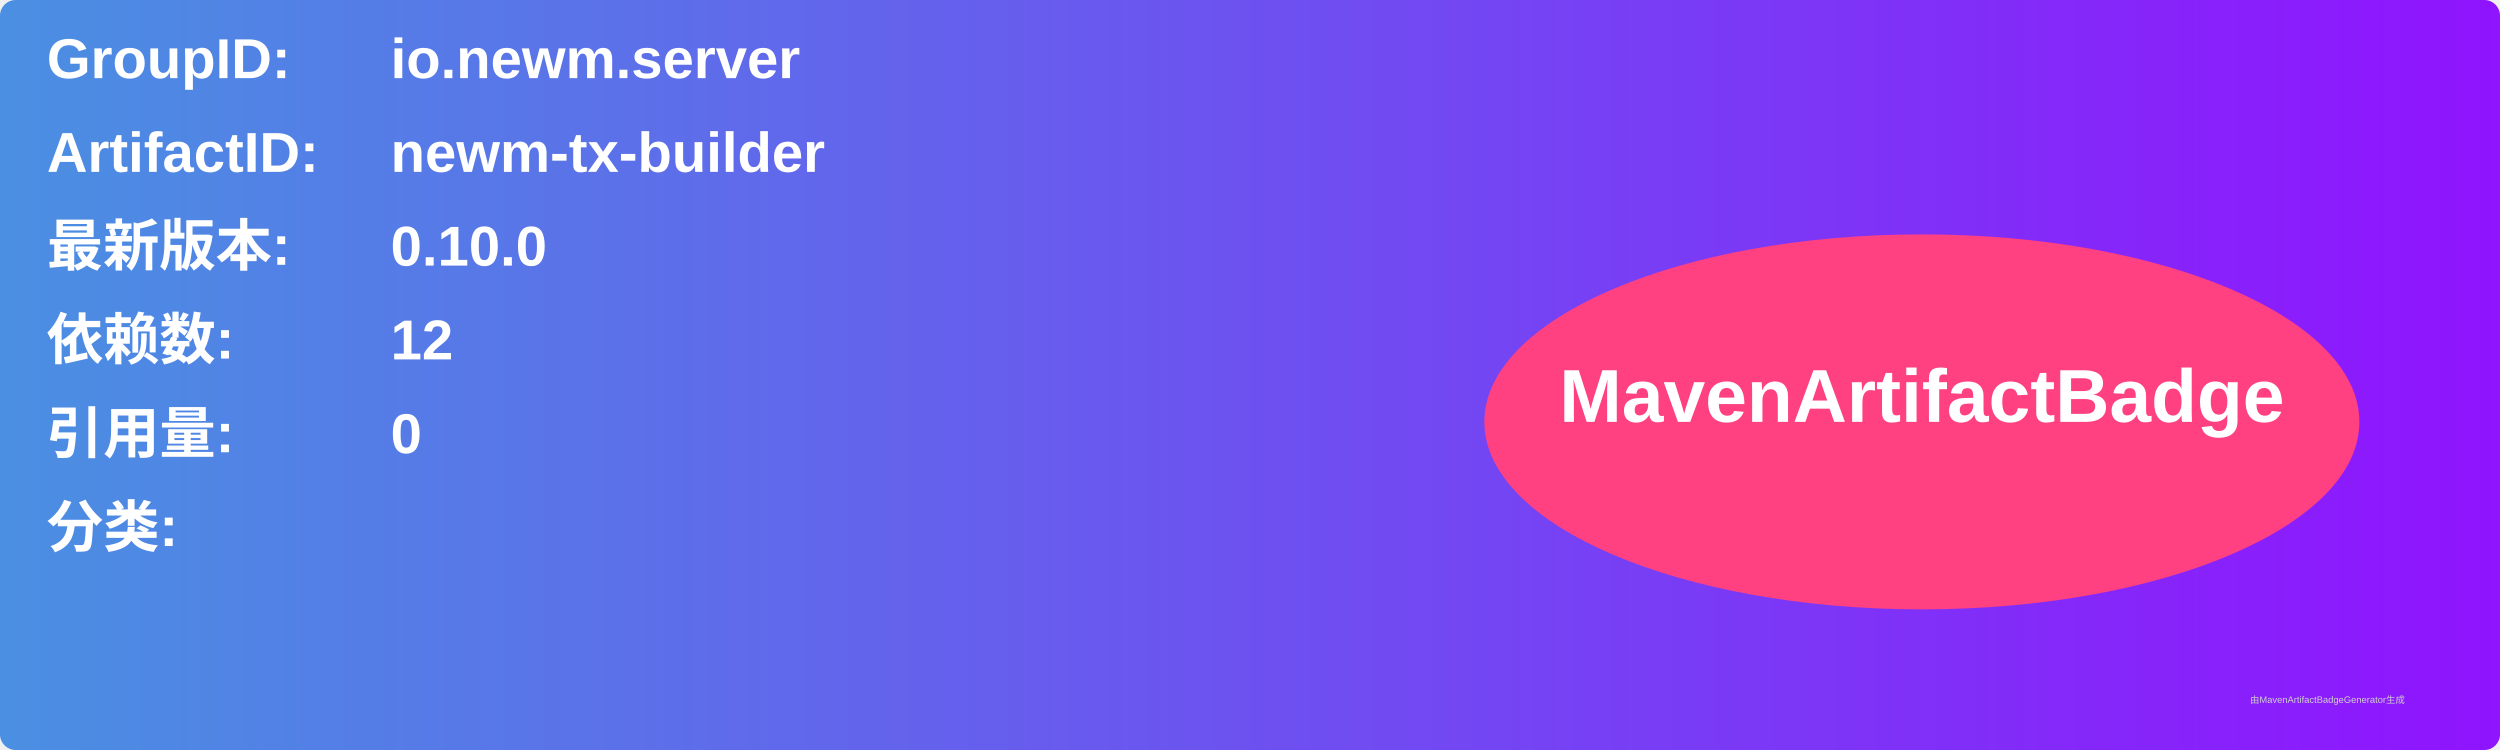
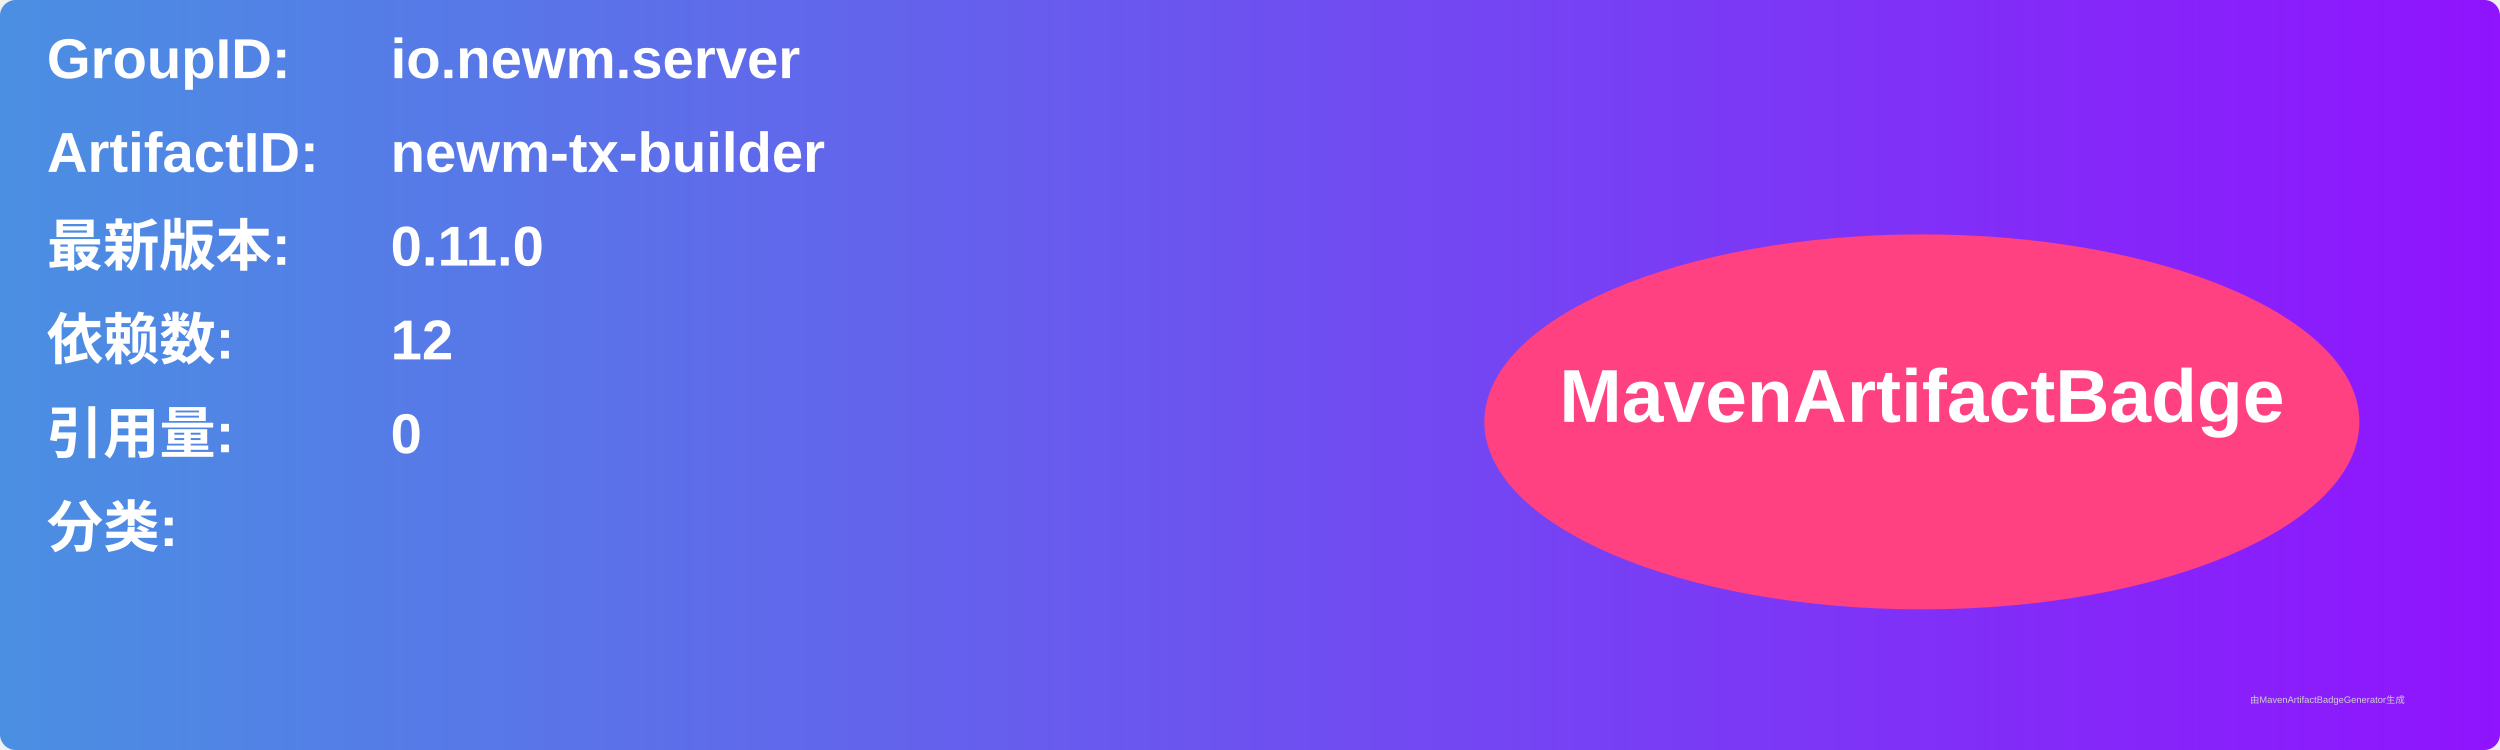
<svg xmlns="http://www.w3.org/2000/svg" width="800" height="240" viewBox="0 0 800 240">
  <linearGradient id="grad" x1="0%" y1="0%" x2="100%" y2="0%">
    <stop offset="0%" stop-color="#4a90e2" />
    <stop offset="100%" stop-color="#9013fe" />
  </linearGradient>
  <rect width="100%" height="100%" rx="5" ry="5" fill="url(#grad)" />
  <g transform="translate(15, 15)">
    <text x="0" y="10" font-family="Arial" font-size="18" fill="white" font-weight="bold" width="260">GroupID:</text>
    <text x="110" y="10" font-family="Arial" font-size="18" fill="white" font-weight="bold" width="460">io.newm.server</text>
    <text x="0" y="40" font-family="Arial" font-size="18" fill="white" font-weight="bold" width="260">ArtifactID:</text>
    <text x="110" y="40" font-family="Arial" font-size="18" fill="white" font-weight="bold" width="460">newm-tx-builder</text>
    <text x="0" y="70" font-family="Arial" font-size="18" fill="white" font-weight="bold">最新版本:</text>
    <text x="110" y="70" font-family="Arial" font-size="18" fill="white" font-weight="bold">
-       <tspan font-weight="bold">0.10.0</tspan>
+       <tspan font-weight="bold">0.11.0</tspan>
    </text>
    <text x="0" y="100" font-family="Arial" font-size="18" fill="white" font-weight="bold">依赖数: </text>
    <text x="110" y="100" font-family="Arial" font-size="18" fill="white">
      <tspan font-weight="bold">12</tspan>
    </text>
    <text x="0" y="130" font-family="Arial" font-size="18" fill="white" font-weight="bold">引用量: </text>
    <text x="110" y="130" font-family="Arial" font-size="18" fill="white">
      <tspan font-weight="bold">0</tspan>
    </text>
    <text x="0" y="160" font-family="Arial" font-size="18" fill="white" font-weight="bold">分类:</text>
    <text x="10" y="190" font-family="Arial" font-size="10" fill="white">
      <tspan font-weight="bold" />
    </text>
    <ellipse cx="600" cy="120" rx="140" ry="60" fill="#ff4081" />
    <text x="600" y="120" text-anchor="middle" font-family="Arial" font-size="24" fill="white" font-weight="bold">MavenArtifactBadge</text>
  </g>
  <text x="720" y="225" font-family="Arial" font-size="3" fill="#d0d0d0">由MavenArtifactBadgeGenerator生成</text>
</svg>
